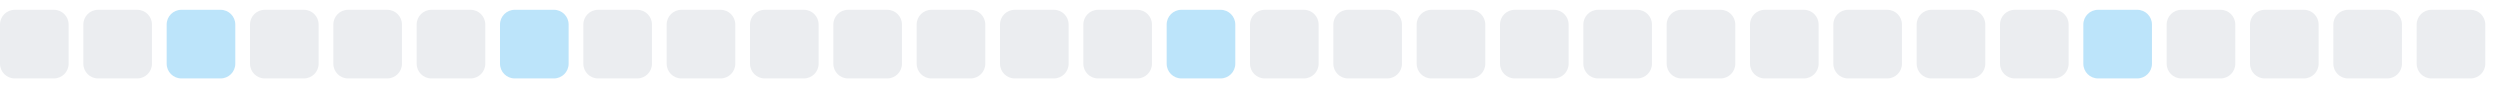
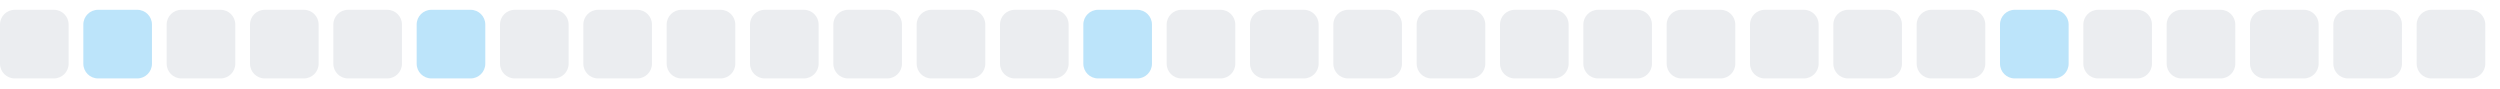
<svg xmlns="http://www.w3.org/2000/svg" width="255" height="9">
  <style>
        .level0 { fill: #ebedf0; }
        .level1 { fill: #bce4fa; }
        .level2 { fill: #75c7f7; }
        .level3 { fill: #30a9f2; }
        .level4 { fill: #008ee6; }
        @media (prefers-color-scheme: dark) {
          .level0 { fill: #161b22; }
          .level1 { fill: #0b3b5c; }
          .level2 { fill: #0a6299; }
          .level3 { fill: #008ee6; }
          .level4 { fill: #5bc4ff; }
        }
      </style>
  <rect x="0.0" y="1" width="7" height="7" rx="1.5" ry="1.5" class="level0" />
-   <rect x="8.5" y="1" width="7" height="7" rx="1.5" ry="1.5" class="level0" />
-   <rect x="17.0" y="1" width="7" height="7" rx="1.5" ry="1.5" class="level1" />
+   <rect x="8.5" y="1" width="7" height="7" rx="1.5" ry="1.5" class="level1" />
+   <rect x="17.0" y="1" width="7" height="7" rx="1.5" ry="1.5" class="level0" />
  <rect x="25.5" y="1" width="7" height="7" rx="1.5" ry="1.5" class="level0" />
  <rect x="34.0" y="1" width="7" height="7" rx="1.5" ry="1.5" class="level0" />
-   <rect x="42.5" y="1" width="7" height="7" rx="1.5" ry="1.5" class="level0" />
-   <rect x="51.0" y="1" width="7" height="7" rx="1.5" ry="1.5" class="level1" />
+   <rect x="42.5" y="1" width="7" height="7" rx="1.5" ry="1.5" class="level1" />
+   <rect x="51.0" y="1" width="7" height="7" rx="1.5" ry="1.5" class="level0" />
  <rect x="59.5" y="1" width="7" height="7" rx="1.5" ry="1.5" class="level0" />
  <rect x="68.0" y="1" width="7" height="7" rx="1.5" ry="1.5" class="level0" />
  <rect x="76.5" y="1" width="7" height="7" rx="1.5" ry="1.5" class="level0" />
  <rect x="85.0" y="1" width="7" height="7" rx="1.5" ry="1.5" class="level0" />
  <rect x="93.5" y="1" width="7" height="7" rx="1.5" ry="1.5" class="level0" />
  <rect x="102.0" y="1" width="7" height="7" rx="1.5" ry="1.5" class="level0" />
-   <rect x="110.5" y="1" width="7" height="7" rx="1.5" ry="1.5" class="level0" />
-   <rect x="119.0" y="1" width="7" height="7" rx="1.5" ry="1.5" class="level1" />
+   <rect x="110.5" y="1" width="7" height="7" rx="1.5" ry="1.5" class="level1" />
+   <rect x="119.0" y="1" width="7" height="7" rx="1.5" ry="1.5" class="level0" />
  <rect x="127.5" y="1" width="7" height="7" rx="1.5" ry="1.5" class="level0" />
  <rect x="136.0" y="1" width="7" height="7" rx="1.5" ry="1.5" class="level0" />
  <rect x="144.5" y="1" width="7" height="7" rx="1.5" ry="1.5" class="level0" />
  <rect x="153.0" y="1" width="7" height="7" rx="1.5" ry="1.5" class="level0" />
  <rect x="161.5" y="1" width="7" height="7" rx="1.5" ry="1.5" class="level0" />
  <rect x="170.0" y="1" width="7" height="7" rx="1.5" ry="1.5" class="level0" />
  <rect x="178.5" y="1" width="7" height="7" rx="1.5" ry="1.5" class="level0" />
  <rect x="187.0" y="1" width="7" height="7" rx="1.5" ry="1.5" class="level0" />
  <rect x="195.5" y="1" width="7" height="7" rx="1.5" ry="1.5" class="level0" />
-   <rect x="204.0" y="1" width="7" height="7" rx="1.5" ry="1.5" class="level0" />
-   <rect x="212.5" y="1" width="7" height="7" rx="1.5" ry="1.5" class="level1" />
+   <rect x="204.0" y="1" width="7" height="7" rx="1.5" ry="1.5" class="level1" />
+   <rect x="212.5" y="1" width="7" height="7" rx="1.5" ry="1.5" class="level0" />
  <rect x="221.0" y="1" width="7" height="7" rx="1.5" ry="1.5" class="level0" />
  <rect x="229.5" y="1" width="7" height="7" rx="1.5" ry="1.5" class="level0" />
  <rect x="238.0" y="1" width="7" height="7" rx="1.5" ry="1.5" class="level0" />
  <rect x="246.5" y="1" width="7" height="7" rx="1.5" ry="1.5" class="level0" />
</svg>
